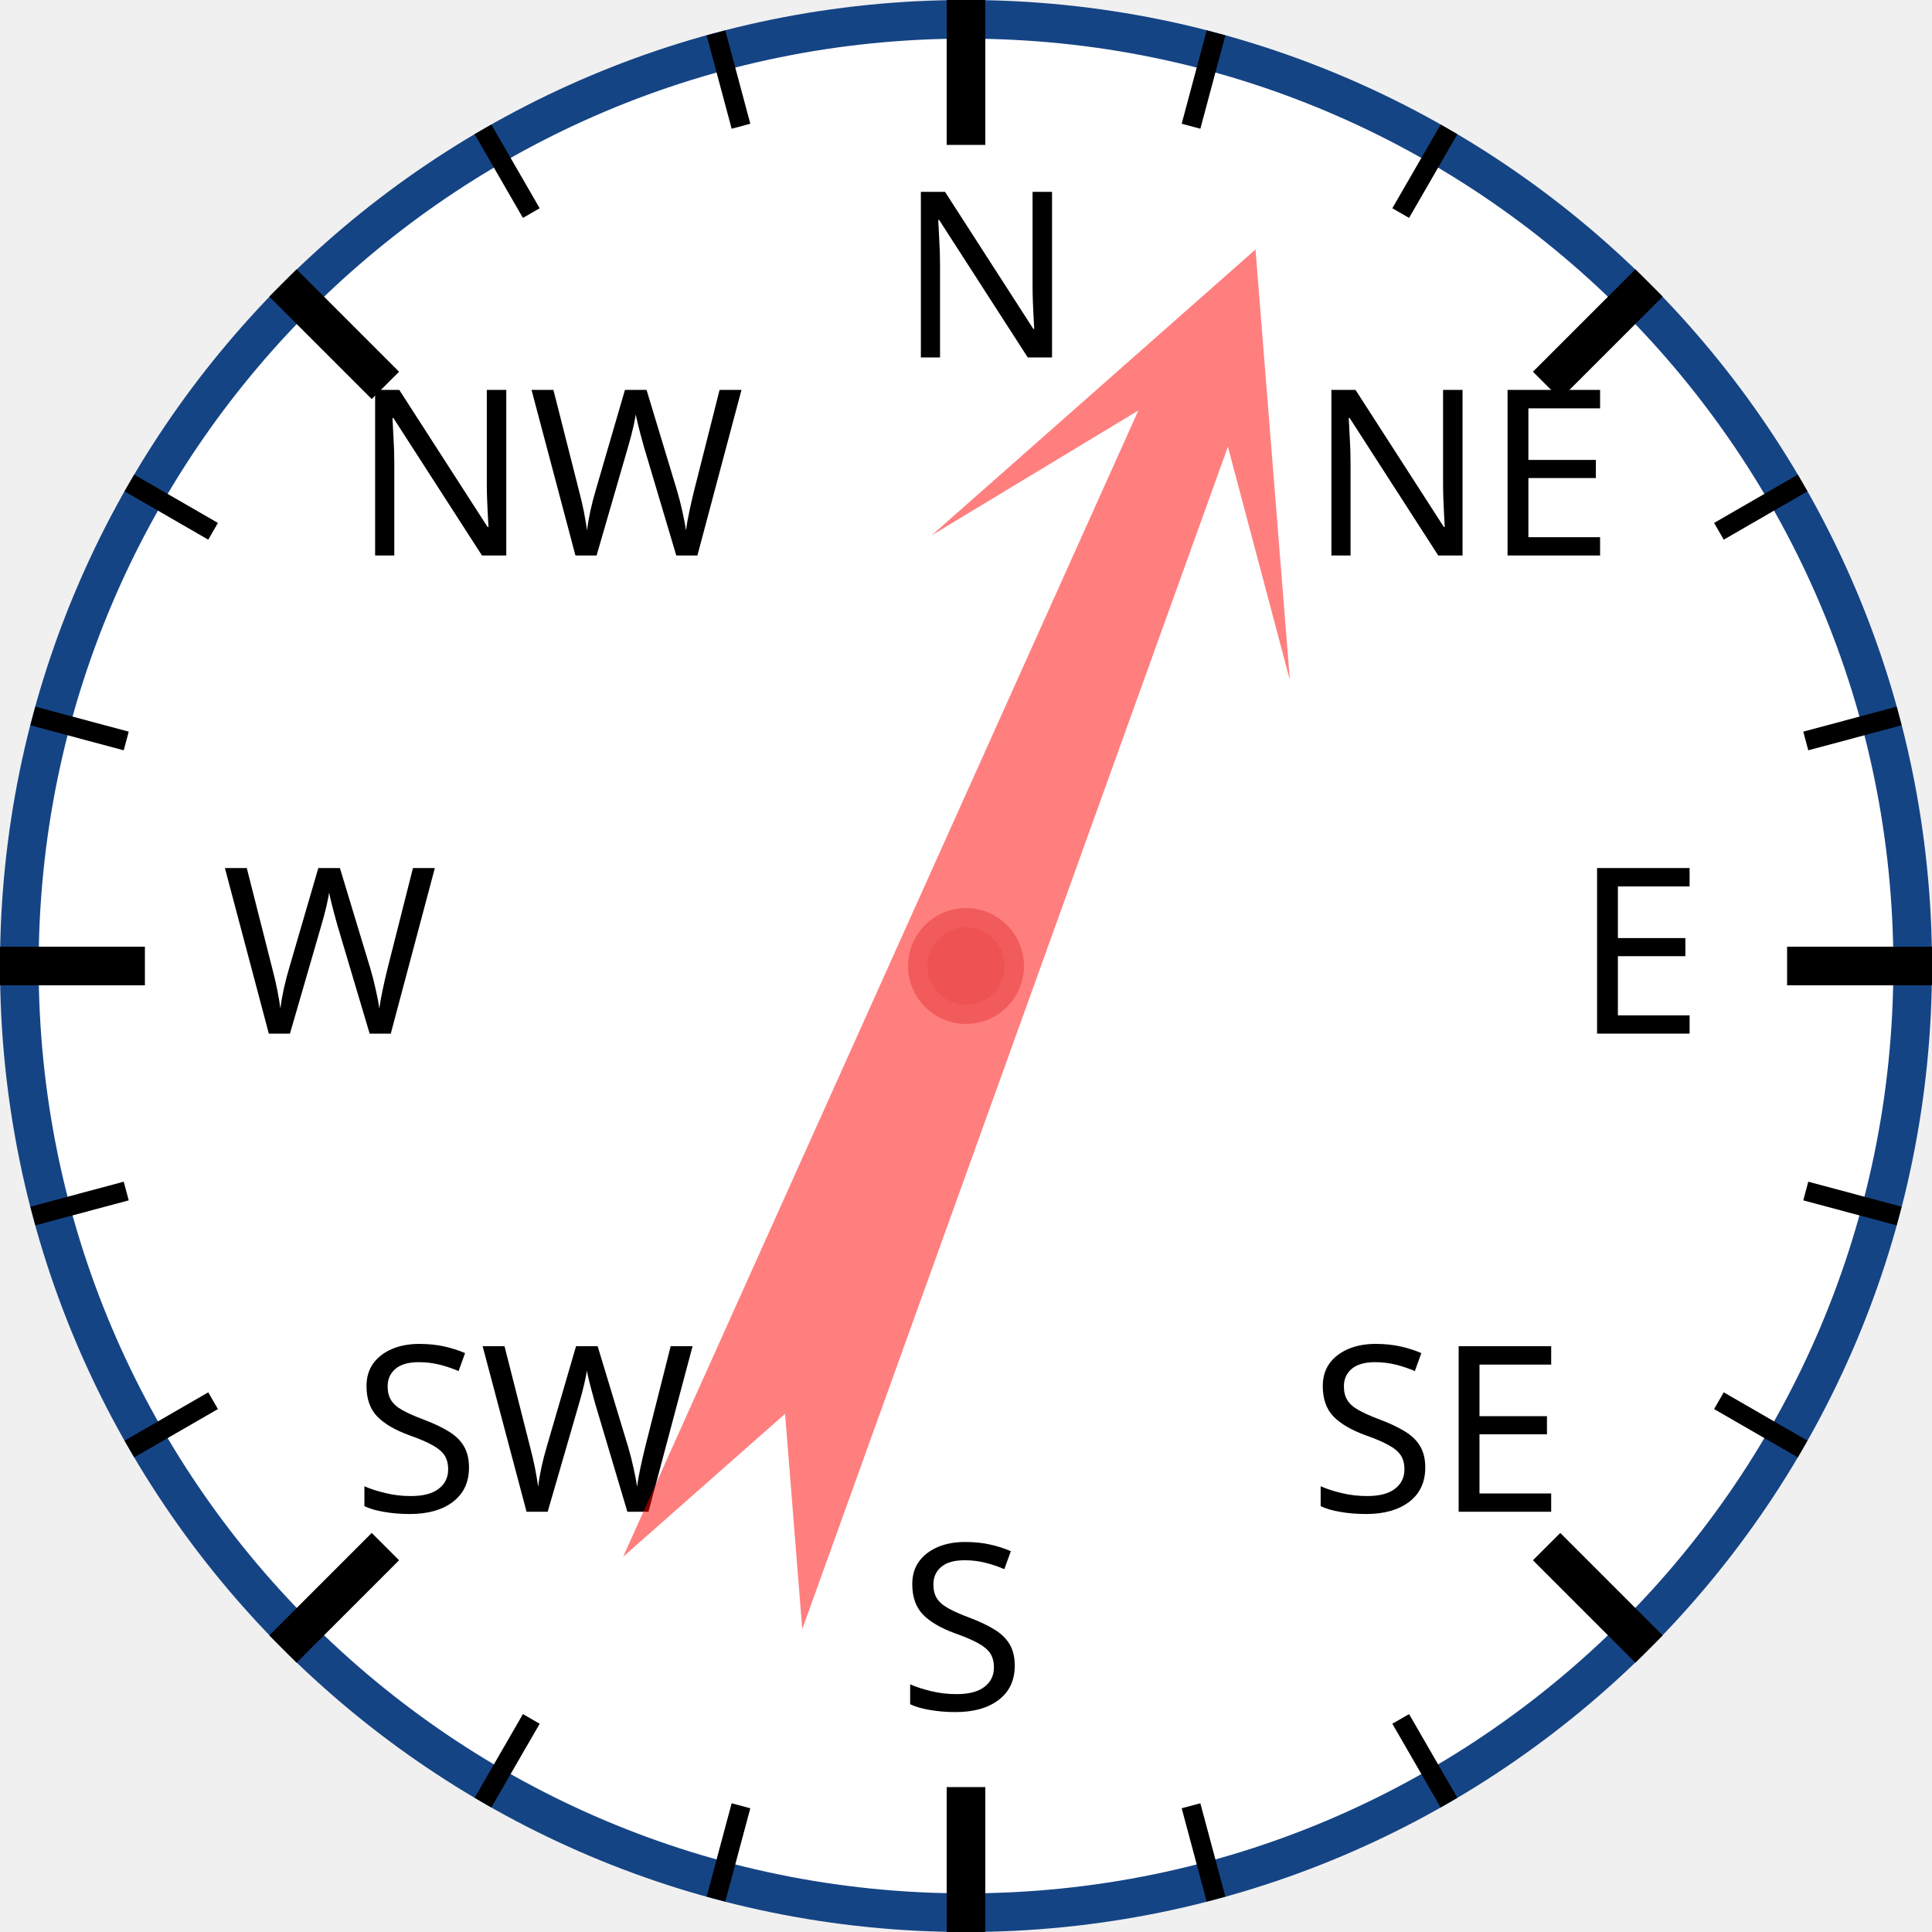
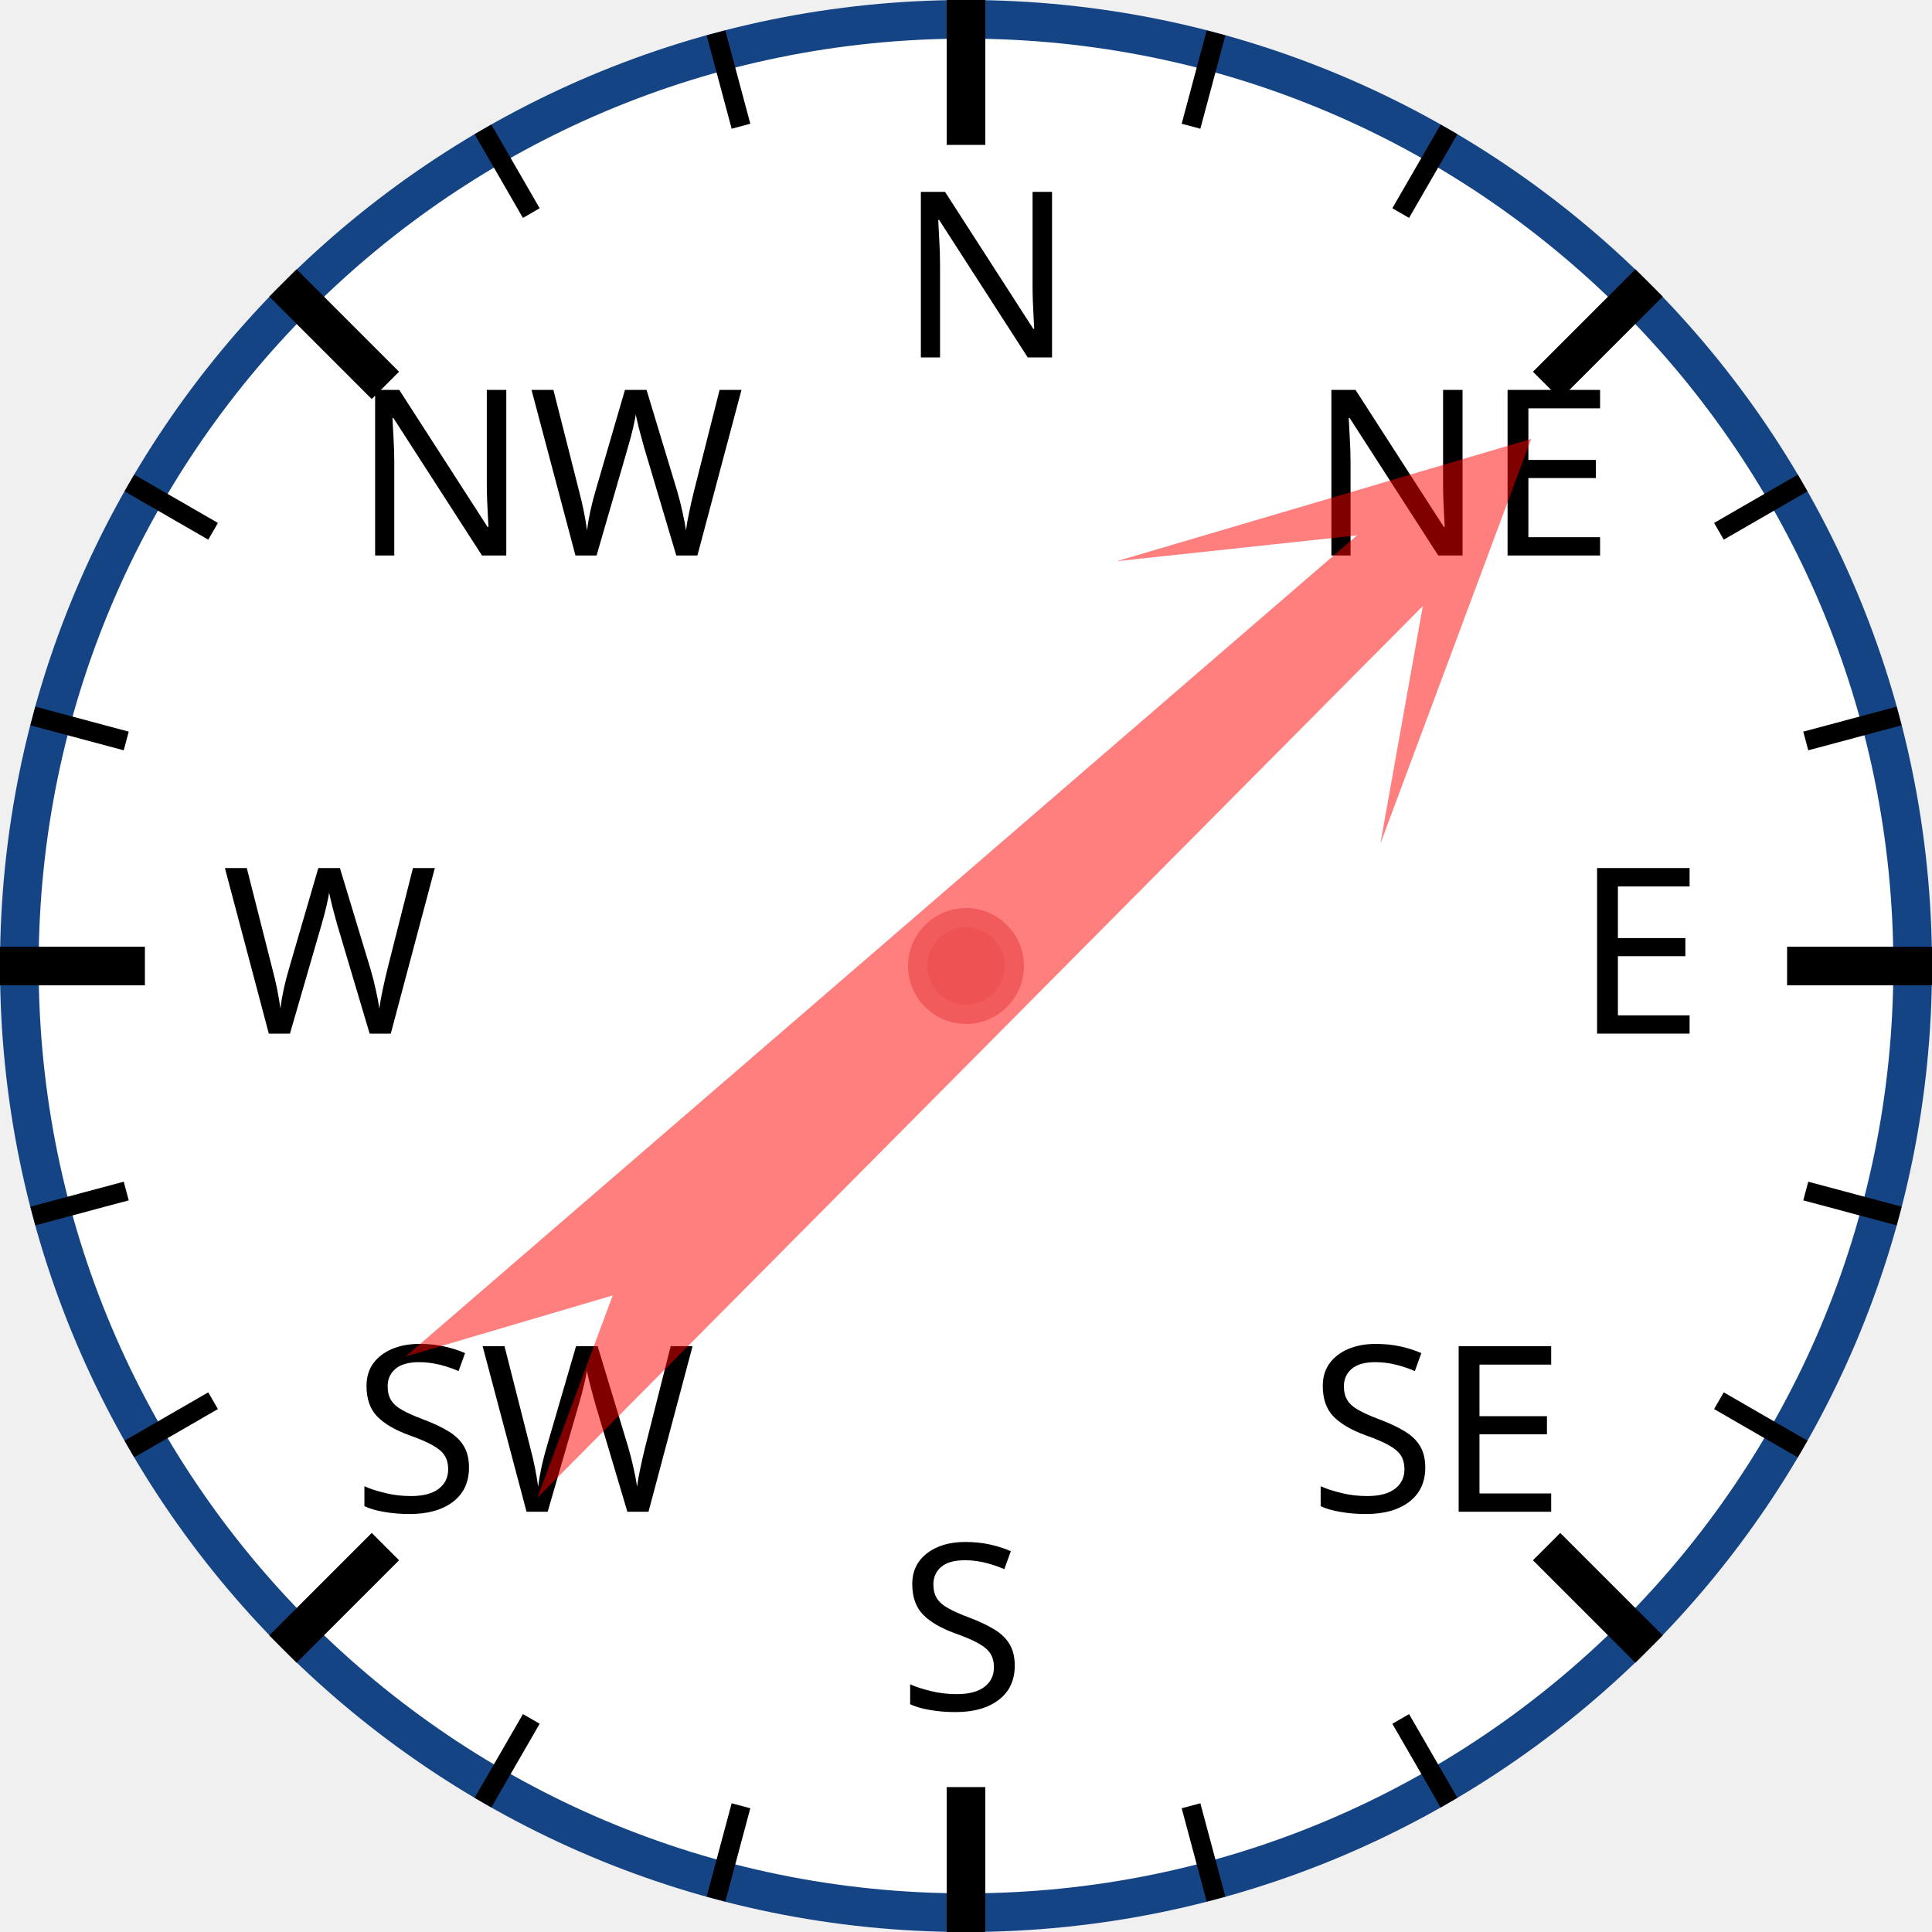
<svg xmlns="http://www.w3.org/2000/svg" width="120px" height="120px" viewBox="0 0 200 200">
  <circle cx="100" cy="100" r="98" style="fill: white; stroke: #154485; stroke-width: 4;" />
  <text x="93.0" y="37.0" style="font-family: sans-serif; font-size: 18pt;">N</text>
  <line x1="100.0" y1="0.0" x2="100.0" y2="15.0" style="stroke: black; stroke-width: 4;" />
  <line x1="74.118" y1="3.407" x2="76.706" y2="13.067" style="stroke: black; stroke-width: 2;" />
  <line x1="50" y1="13.397" x2="55" y2="22.058" style="stroke: black; stroke-width: 2;" />
  <text x="36.503" y="57.503" style="font-family: sans-serif; font-size: 18pt;">NW</text>
  <line x1="29.289" y1="29.289" x2="39.896" y2="39.896" style="stroke: black; stroke-width: 4;" />
  <line x1="13.397" y1="50" x2="22.058" y2="55" style="stroke: black; stroke-width: 2;" />
  <line x1="3.407" y1="74.118" x2="13.067" y2="76.706" style="stroke: black; stroke-width: 2;" />
  <text x="23.0" y="107.0" style="font-family: sans-serif; font-size: 18pt;">W</text>
  <line x1="0.0" y1="100.0" x2="15.0" y2="100.0" style="stroke: black; stroke-width: 4;" />
  <line x1="3.407" y1="125.882" x2="13.067" y2="123.294" style="stroke: black; stroke-width: 2;" />
  <line x1="13.397" y1="150" x2="22.058" y2="145" style="stroke: black; stroke-width: 2;" />
  <text x="36.503" y="156.497" style="font-family: sans-serif; font-size: 18pt;">SW</text>
  <line x1="29.289" y1="170.711" x2="39.896" y2="160.104" style="stroke: black; stroke-width: 4;" />
  <line x1="50" y1="186.603" x2="55" y2="177.942" style="stroke: black; stroke-width: 2;" />
  <line x1="74.118" y1="196.593" x2="76.706" y2="186.933" style="stroke: black; stroke-width: 2;" />
  <text x="93" y="177.0" style="font-family: sans-serif; font-size: 18pt;">S</text>
  <line x1="100" y1="200.0" x2="100" y2="185.0" style="stroke: black; stroke-width: 4;" />
  <line x1="125.882" y1="196.593" x2="123.294" y2="186.933" style="stroke: black; stroke-width: 2;" />
  <line x1="150.0" y1="186.603" x2="145.0" y2="177.942" style="stroke: black; stroke-width: 2;" />
  <text x="135.497" y="156.497" style="font-family: sans-serif; font-size: 18pt;">SE</text>
  <line x1="170.711" y1="170.711" x2="160.104" y2="160.104" style="stroke: black; stroke-width: 4;" />
  <line x1="186.603" y1="150" x2="177.942" y2="145" style="stroke: black; stroke-width: 2;" />
  <line x1="196.593" y1="125.882" x2="186.933" y2="123.294" style="stroke: black; stroke-width: 2;" />
  <text x="163.0" y="107" style="font-family: sans-serif; font-size: 18pt;">E</text>
  <line x1="200.0" y1="100" x2="185.0" y2="100" style="stroke: black; stroke-width: 4;" />
  <line x1="196.593" y1="74.118" x2="186.933" y2="76.706" style="stroke: black; stroke-width: 2;" />
  <line x1="186.603" y1="50" x2="177.942" y2="55" style="stroke: black; stroke-width: 2;" />
  <text x="135.497" y="57.503" style="font-family: sans-serif; font-size: 18pt;">NE</text>
  <line x1="170.711" y1="29.289" x2="160.104" y2="39.896" style="stroke: black; stroke-width: 4;" />
  <line x1="150" y1="13.397" x2="145" y2="22.058" style="stroke: black; stroke-width: 2;" />
  <line x1="125.882" y1="3.407" x2="123.294" y2="13.067" style="stroke: black; stroke-width: 2;" />
-   <polygon points="100 20 120 60 105 40 110 170 100 150 90 170 95 40 80 60" style="fill: red; fill-opacity: 0.5;" transform="rotate(22,100,100)" />
+   <polygon points="100 20 120 60 105 40 110 170 100 150 90 170 95 40 80 60" style="fill: red; fill-opacity: 0.5;" transform="rotate(47,100,100)" />
  <circle cx="100" cy="100" r="5" style="fill: #EE5252; stroke: #F25B5B; stroke-width: 2;" />
</svg>
